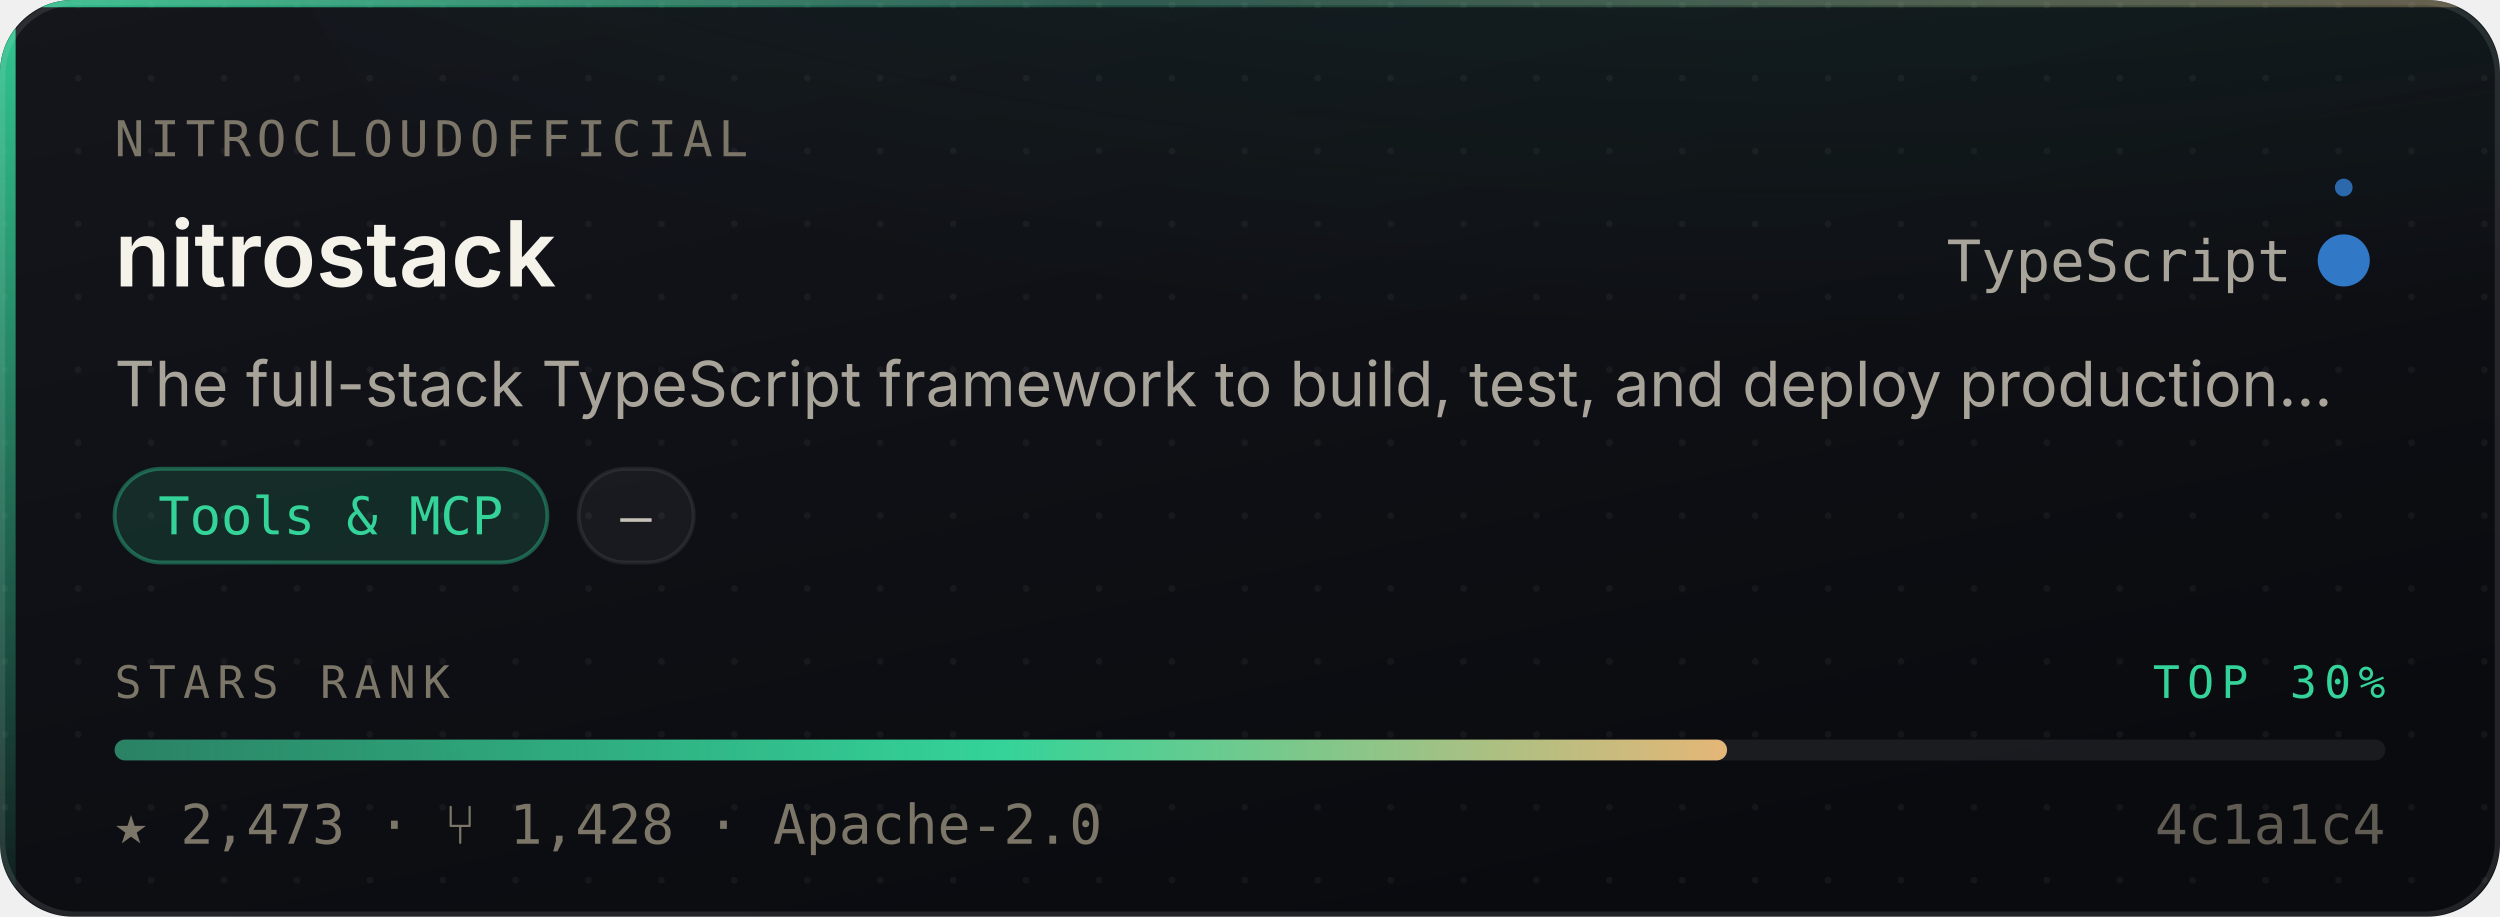
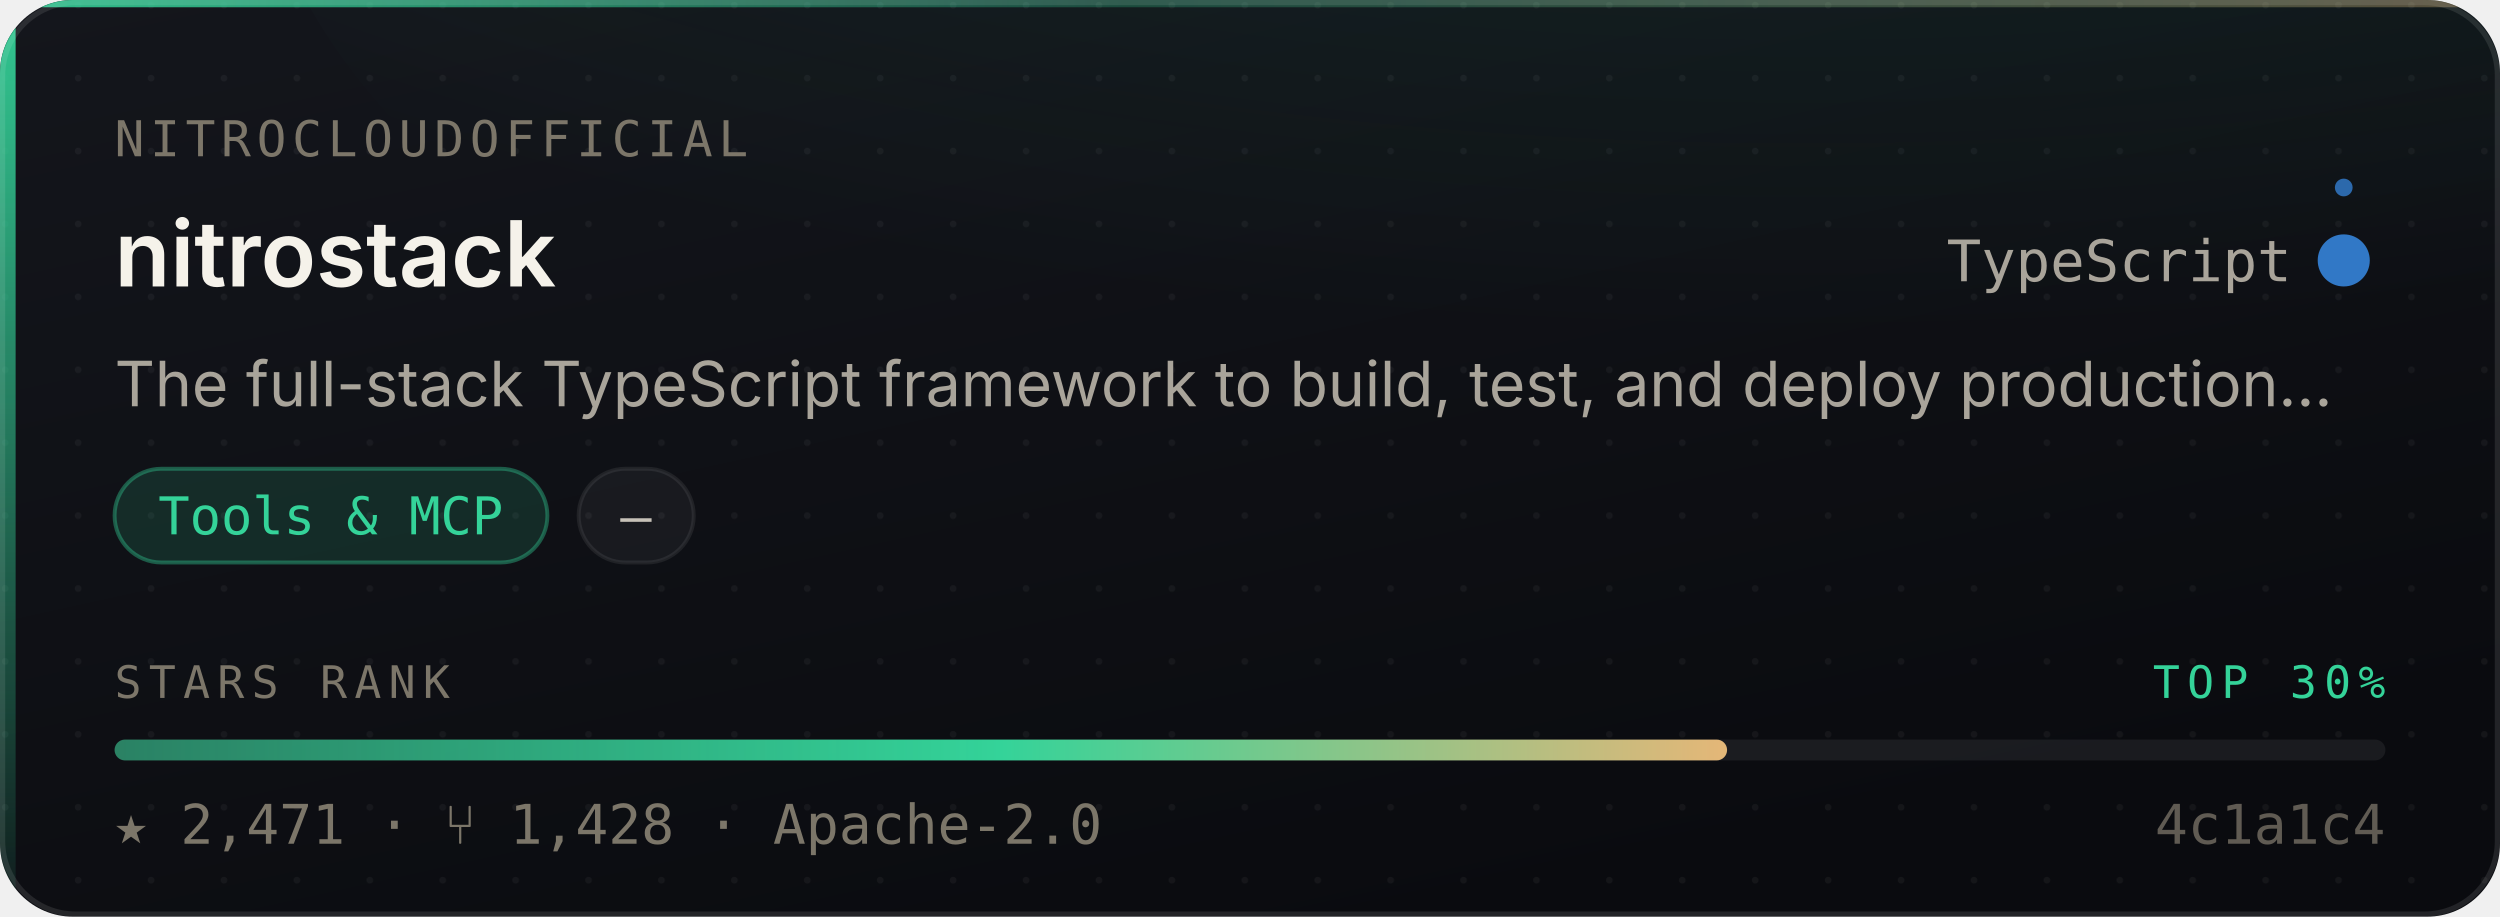
- <svg xmlns="http://www.w3.org/2000/svg" width="480" height="176" viewBox="0 0 480 176" role="img" aria-label="nitrocloudofficial/nitrostack — Tools &amp; MCP, 2,473 stars, top 30% of this corpus">
+ <svg xmlns="http://www.w3.org/2000/svg" width="480" height="176" viewBox="0 0 480 176" role="img" aria-label="nitrocloudofficial/nitrostack — Tools &amp; MCP, 2,471 stars, top 30% of this corpus">
  <style>
    /* Motion is additive decoration. With reduced motion requested the whole
       motion layer is hidden and the card is still complete and correct. */
    @media (prefers-reduced-motion: reduce){ .mo{ display:none } }
  </style>
  <defs>
    <linearGradient id="surface" x1="0" y1="0" x2="0.6" y2="1">
      <stop offset="0" stop-color="#14161C" />
      <stop offset="1" stop-color="#0A0B0F" />
    </linearGradient>
    <linearGradient id="edge" x1="0" y1="0" x2="1" y2="0">
      <stop offset="0" stop-color="#34D399" stop-opacity="0.9" />
      <stop offset="0.45" stop-color="#34D399" stop-opacity="0.25" />
      <stop offset="1" stop-color="#E3B778" stop-opacity="0.35" />
    </linearGradient>
    <linearGradient id="rail" x1="0" y1="0" x2="0" y2="1">
      <stop offset="0" stop-color="#34D399" stop-opacity="0.95" />
      <stop offset="1" stop-color="#34D399" stop-opacity="0.06" />
    </linearGradient>
    <radialGradient id="glow" cx="0.5" cy="0" r="0.85">
      <stop offset="0" stop-color="#34D399" stop-opacity="0.20" />
      <stop offset="1" stop-color="#34D399" stop-opacity="0" />
    </radialGradient>
    <linearGradient id="sheen" x1="0" y1="0" x2="1" y2="0">
      <stop offset="0" stop-color="#ffffff" stop-opacity="0" />
      <stop offset="0.5" stop-color="#ffffff" stop-opacity="0.055" />
      <stop offset="1" stop-color="#ffffff" stop-opacity="0" />
    </linearGradient>
    <linearGradient id="rankFill" x1="0" y1="0" x2="1" y2="0">
      <stop offset="0" stop-color="rgba(52,211,153,0.55)" />
      <stop offset="0.55" stop-color="#34D399" />
      <stop offset="1" stop-color="#E3B778" />
    </linearGradient>
    <pattern id="dots" width="14" height="14" patternUnits="userSpaceOnUse">
      <circle cx="1" cy="1" r="0.65" fill="#ffffff" opacity="0.045" />
    </pattern>
    <clipPath id="frame">
      <rect x="0" y="0" width="480" height="176" rx="14" />
    </clipPath>
  </defs>
  <g clip-path="url(#frame)">
    <rect width="480" height="176" fill="url(#surface)" />
    <rect width="480" height="176" fill="url(#dots)" />
    <ellipse cx="345.6" cy="-40" rx="297.6" ry="150" fill="url(#glow)" />
    <rect x="0" y="0" width="3" height="176" fill="url(#rail)" />
    <rect x="0" y="0" width="480" height="1.4" fill="url(#edge)" />
  </g>
  <rect x="0.5" y="0.5" width="479" height="175" rx="14" fill="none" stroke="rgba(255,255,255,0.10)" stroke-width="1" />
  <g class="mo" clip-path="url(#frame)">
    <rect x="-150" y="0" width="130" height="176" fill="url(#sheen)">
      <animate attributeName="x" values="-150;500" dur="5.5s" repeatCount="indefinite" />
    </rect>
    <circle r="2.6" fill="#34D399" opacity="0">
      <animateMotion dur="3.4s" repeatCount="indefinite" calcMode="linear" keyPoints="0.04;0.96" keyTimes="0;1" path="M1.5 0 L1.5 176" />
      <animate attributeName="opacity" values="0;0.95;0.95;0" keyTimes="0;0.12;0.82;1" dur="3.4s" repeatCount="indefinite" />
    </circle>
  </g>
  <text x="22" y="30" font-size="9.5" letter-spacing="1.1" fill="#7C7669" font-family="ui-monospace,SFMono-Regular,'SF Mono',Menlo,monospace">NITROCLOUDOFFICIAL</text>
  <text x="22" y="55" font-size="17.5" font-weight="600" fill="#F5F2EA" font-family="-apple-system,BlinkMacSystemFont,'Segoe UI',Inter,Helvetica,Arial,sans-serif">nitrostack</text>
  <text x="440" y="54" font-size="11" fill="#A9A49A" text-anchor="end" font-family="ui-monospace,SFMono-Regular,'SF Mono',Menlo,monospace">TypeScript</text>
  <circle cx="450" cy="50" r="4.5" fill="#3178c6" />
  <g class="mo">
    <g>
      <animateTransform attributeName="transform" type="rotate" from="0 450 50" to="360 450 50" dur="7s" repeatCount="indefinite" />
      <circle cx="450" cy="36" r="1.7" fill="#3178c6" opacity="0.85" />
    </g>
    <circle cx="450" cy="50" r="4.5" fill="none" stroke="#3178c6" stroke-width="1">
      <animate attributeName="r" values="4.5;11;4.5" dur="4s" repeatCount="indefinite" />
      <animate attributeName="stroke-opacity" values="0.5;0;0.5" dur="4s" repeatCount="indefinite" />
    </circle>
  </g>
  <text x="22" y="78" font-size="12" fill="#A9A49A" font-family="-apple-system,BlinkMacSystemFont,'Segoe UI',Inter,Helvetica,Arial,sans-serif">The full-stack TypeScript framework to build, test, and deploy production…</text>
  <rect x="22.0" y="90" width="83.1" height="18" rx="9" fill="rgba(52,211,153,0.14)" stroke="rgba(52,211,153,0.38)" stroke-width="0.75" />
  <text x="63.5" y="102.6" font-size="10" fill="#34D399" text-anchor="middle" font-family="ui-monospace,SFMono-Regular,'SF Mono',Menlo,monospace">Tools &amp; MCP</text>
  <rect x="111.1" y="90" width="22.1" height="18" rx="9" fill="rgba(255,255,255,0.045)" stroke="rgba(255,255,255,0.075)" stroke-width="0.75" />
  <text x="122.1" y="102.6" font-size="10" fill="#C6C1B7" text-anchor="middle" font-family="ui-monospace,SFMono-Regular,'SF Mono',Menlo,monospace">—</text>
  <text x="22" y="134" font-size="8.6" letter-spacing="1.4" fill="#7C7669" font-family="ui-monospace,SFMono-Regular,'SF Mono',Menlo,monospace">STARS RANK</text>
  <text x="458" y="134" font-size="8.6" letter-spacing="1.4" fill="#34D399" text-anchor="end" font-family="ui-monospace,SFMono-Regular,'SF Mono',Menlo,monospace">TOP 30%</text>
  <rect x="22" y="142" width="436" height="4" rx="2" fill="rgba(255,255,255,0.07)" />
  <rect x="22" y="142" width="309.6" height="4" rx="2" fill="url(#rankFill)">
    <animate attributeName="width" from="0" to="309.6" dur="1.1s" fill="freeze" calcMode="spline" keySplines="0.16 1 0.3 1" keyTimes="0;1" />
  </rect>
-   <text x="22" y="162" font-size="10.5" fill="#7C7669" font-family="ui-monospace,SFMono-Regular,'SF Mono',Menlo,monospace">★ 2,473   ·   ⑂ 1,428   ·   Apache-2.0</text>
+   <text x="22" y="162" font-size="10.5" fill="#7C7669" font-family="ui-monospace,SFMono-Regular,'SF Mono',Menlo,monospace">★ 2,471   ·   ⑂ 1,428   ·   Apache-2.0</text>
  <text x="458" y="162" font-size="10.5" fill="#7C7669" text-anchor="end" font-family="ui-monospace,SFMono-Regular,'SF Mono',Menlo,monospace" opacity="0.75">4c1a1c4</text>
</svg>
